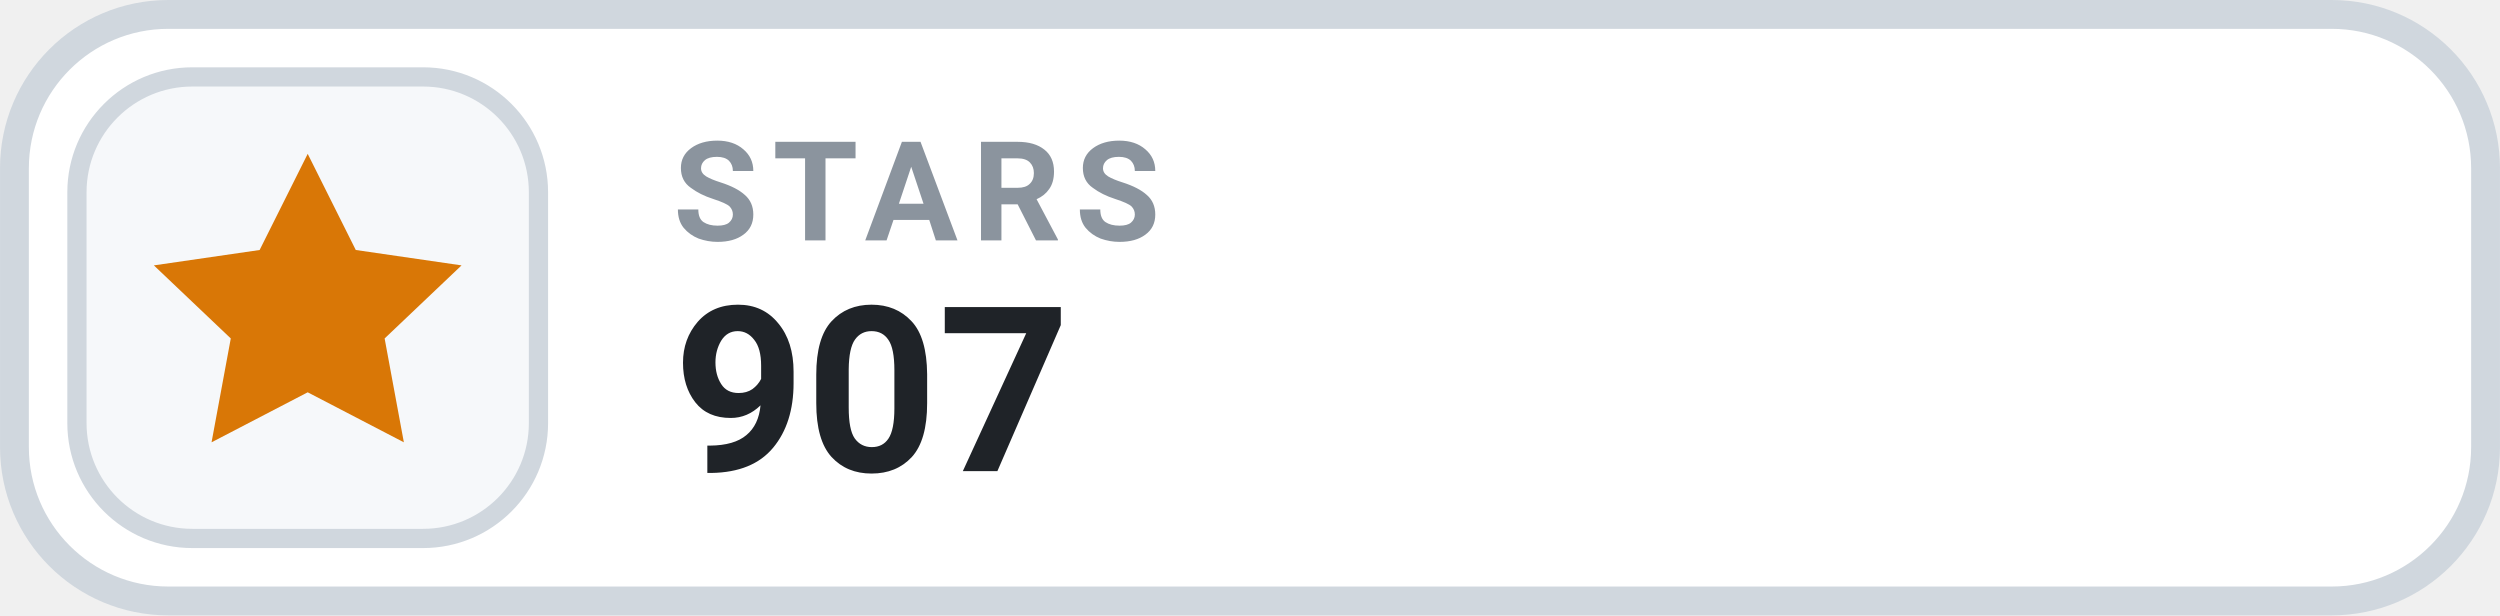
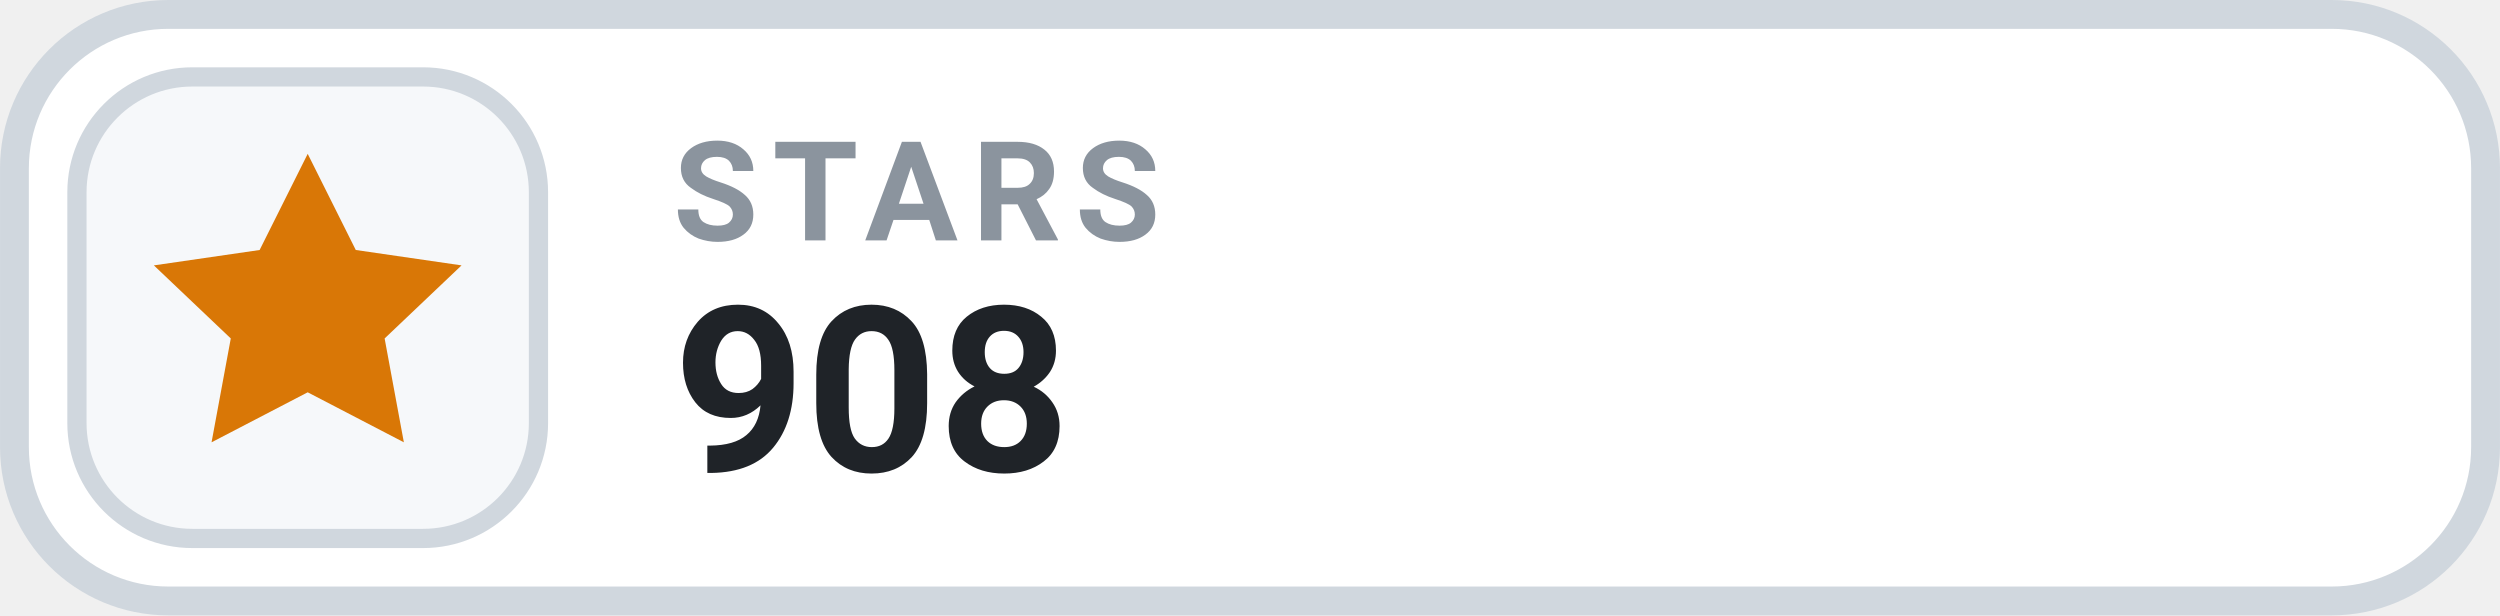
- <svg xmlns="http://www.w3.org/2000/svg" width="126" height="31.015" viewBox="0 0 130 32" role="img" aria-label="STARS 907">
+ <svg xmlns="http://www.w3.org/2000/svg" width="126" height="31.015" viewBox="0 0 130 32" role="img" aria-label="STARS 908">
  <rect x=".75" y=".75" width="128.5" height="30.5" rx="8" fill="#FFFFFF" stroke="#D0D7DE" stroke-width="1.5" />
  <rect x="4" y="4" width="24" height="24" rx="6" fill="#F6F8FA" stroke="#D0D7DE" stroke-width="1" />
  <g transform="translate(16 16)" style="color:#D97706;">
    <path d="M0 -8 l2.5 5 5.5 .8 -4 3.8 1 5.4 -5 -2.6 -5 2.6 1 -5.4 -4 -3.8 5.5 -.8 Z" fill="currentColor" />
  </g>
  <text x="35" y="12.5" fill="#8B949E" font-family="-apple-system,BlinkMacSystemFont,'Segoe UI',Roboto,Helvetica,Arial,sans-serif" font-size="7.2" font-weight="700" letter-spacing=".75">STARS</text>
-   <text x="35" y="24.5" fill="#1F2328" font-family="-apple-system,BlinkMacSystemFont,'Segoe UI',Roboto,Helvetica,Arial,sans-serif" font-size="12" font-weight="700">907</text>
+   <text x="35" y="24.5" fill="#1F2328" font-family="-apple-system,BlinkMacSystemFont,'Segoe UI',Roboto,Helvetica,Arial,sans-serif" font-size="12" font-weight="700">908</text>
</svg>
